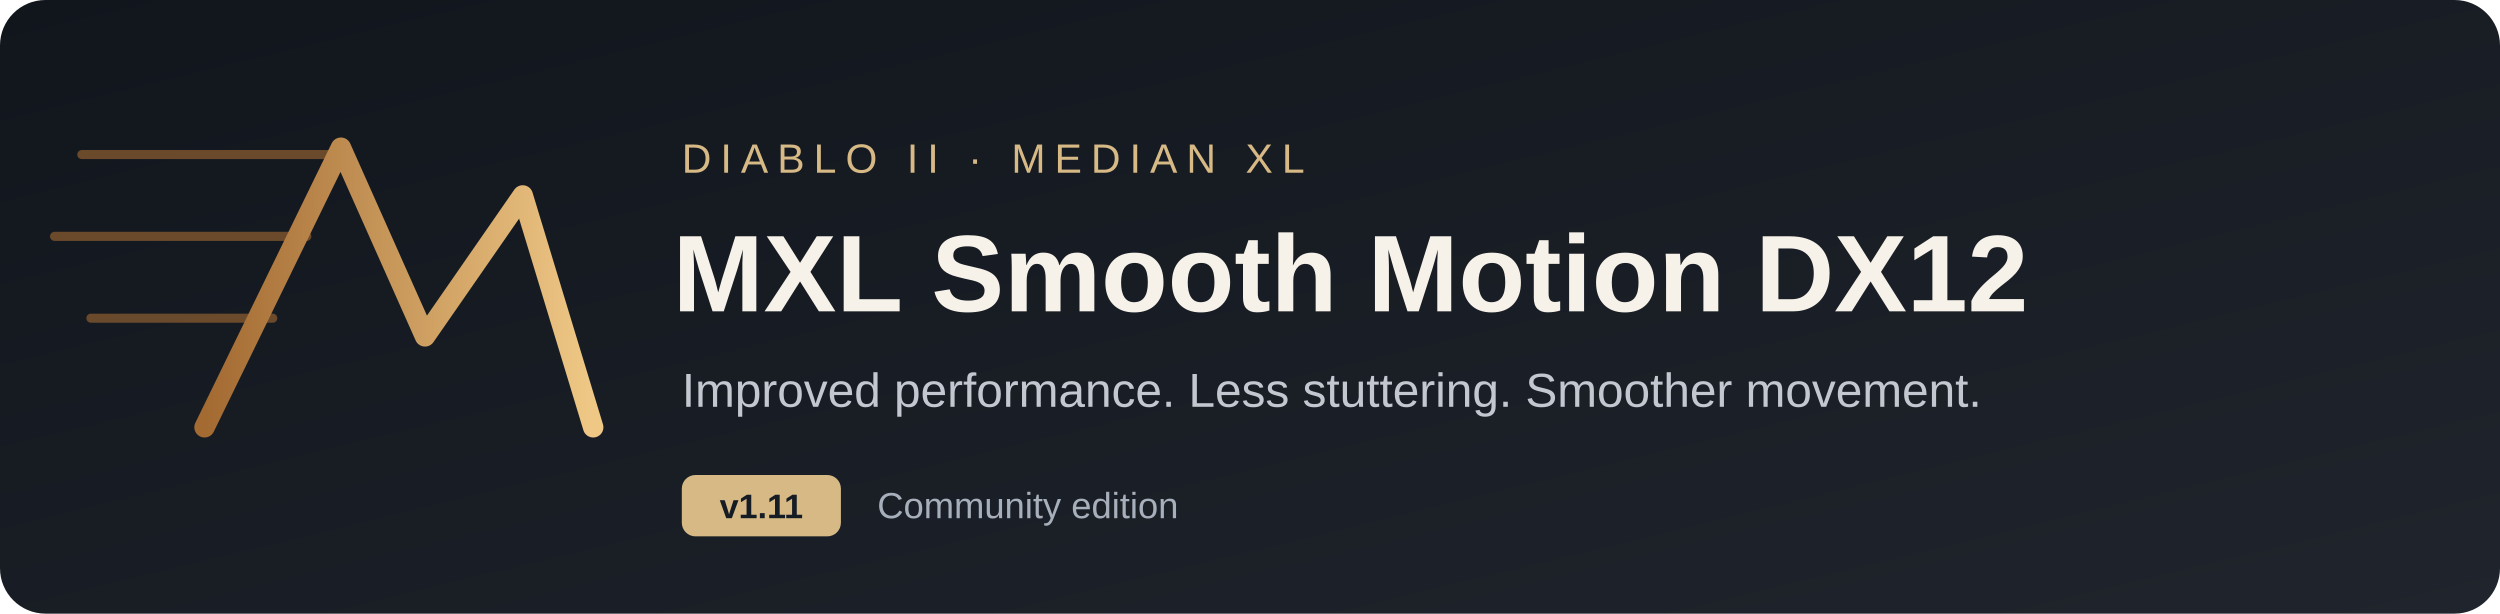
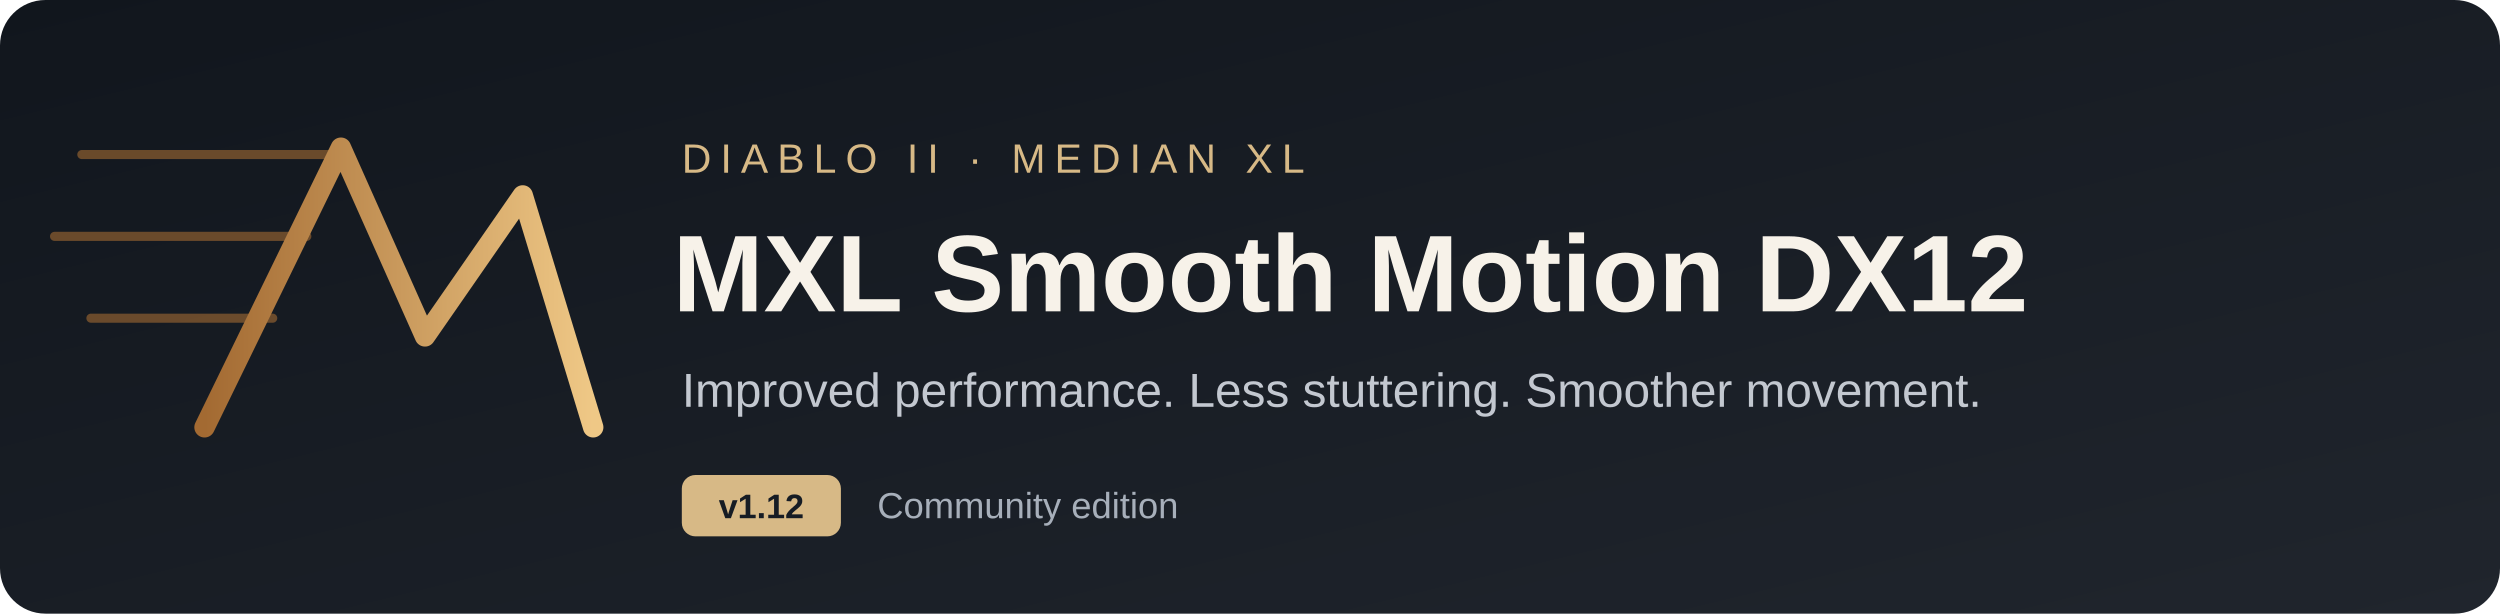
<svg xmlns="http://www.w3.org/2000/svg" width="1100" height="270" viewBox="0 0 1100 270" role="img" aria-labelledby="title desc">
  <defs>
    <linearGradient id="bg" x2="1" y2="1">
      <stop stop-color="#11161d" />
      <stop offset="1" stop-color="#20252d" />
    </linearGradient>
    <linearGradient id="gold">
      <stop stop-color="#a36a32" />
      <stop offset="1" stop-color="#efc886" />
    </linearGradient>
  </defs>
  <rect width="1100" height="270" rx="20" fill="url(#bg)" />
  <path d="M36 68 H152 M24 104 H135 M40 140 H120" stroke="#a36a32" stroke-width="4" stroke-linecap="round" opacity=".6" />
  <path d="M90 188 L150 65 L187 148 L230 86 L261 188" fill="none" stroke="url(#gold)" stroke-width="9" stroke-linejoin="round" stroke-linecap="round" />
  <text x="300" y="76" font-family="Segoe UI,Arial,sans-serif" font-size="18" letter-spacing="4" fill="#d7b986">DIABLO II · MEDIAN XL</text>
  <text x="296" y="137" font-family="Segoe UI,Arial,sans-serif" font-weight="700" font-size="48" fill="#f7f2e9">MXL Smooth Motion DX12</text>
  <text x="300" y="179" font-family="Segoe UI,Arial,sans-serif" font-size="21" fill="#c3c8d0">Improved performance. Less stuttering. Smoother movement.</text>
  <rect x="300" y="209" width="70" height="27" rx="6" fill="#d7b986" />
-   <text x="335" y="228" text-anchor="middle" font-family="Segoe UI,Arial,sans-serif" font-weight="700" font-size="15" fill="#161c24">v1.11</text>
+   <text x="335" y="228" text-anchor="middle" font-family="Segoe UI,Arial,sans-serif" font-weight="700" font-size="15" fill="#161c24">v1.12</text>
  <text x="386" y="228" font-family="Segoe UI,Arial,sans-serif" font-size="16" fill="#a7afba">Community edition</text>
</svg>
